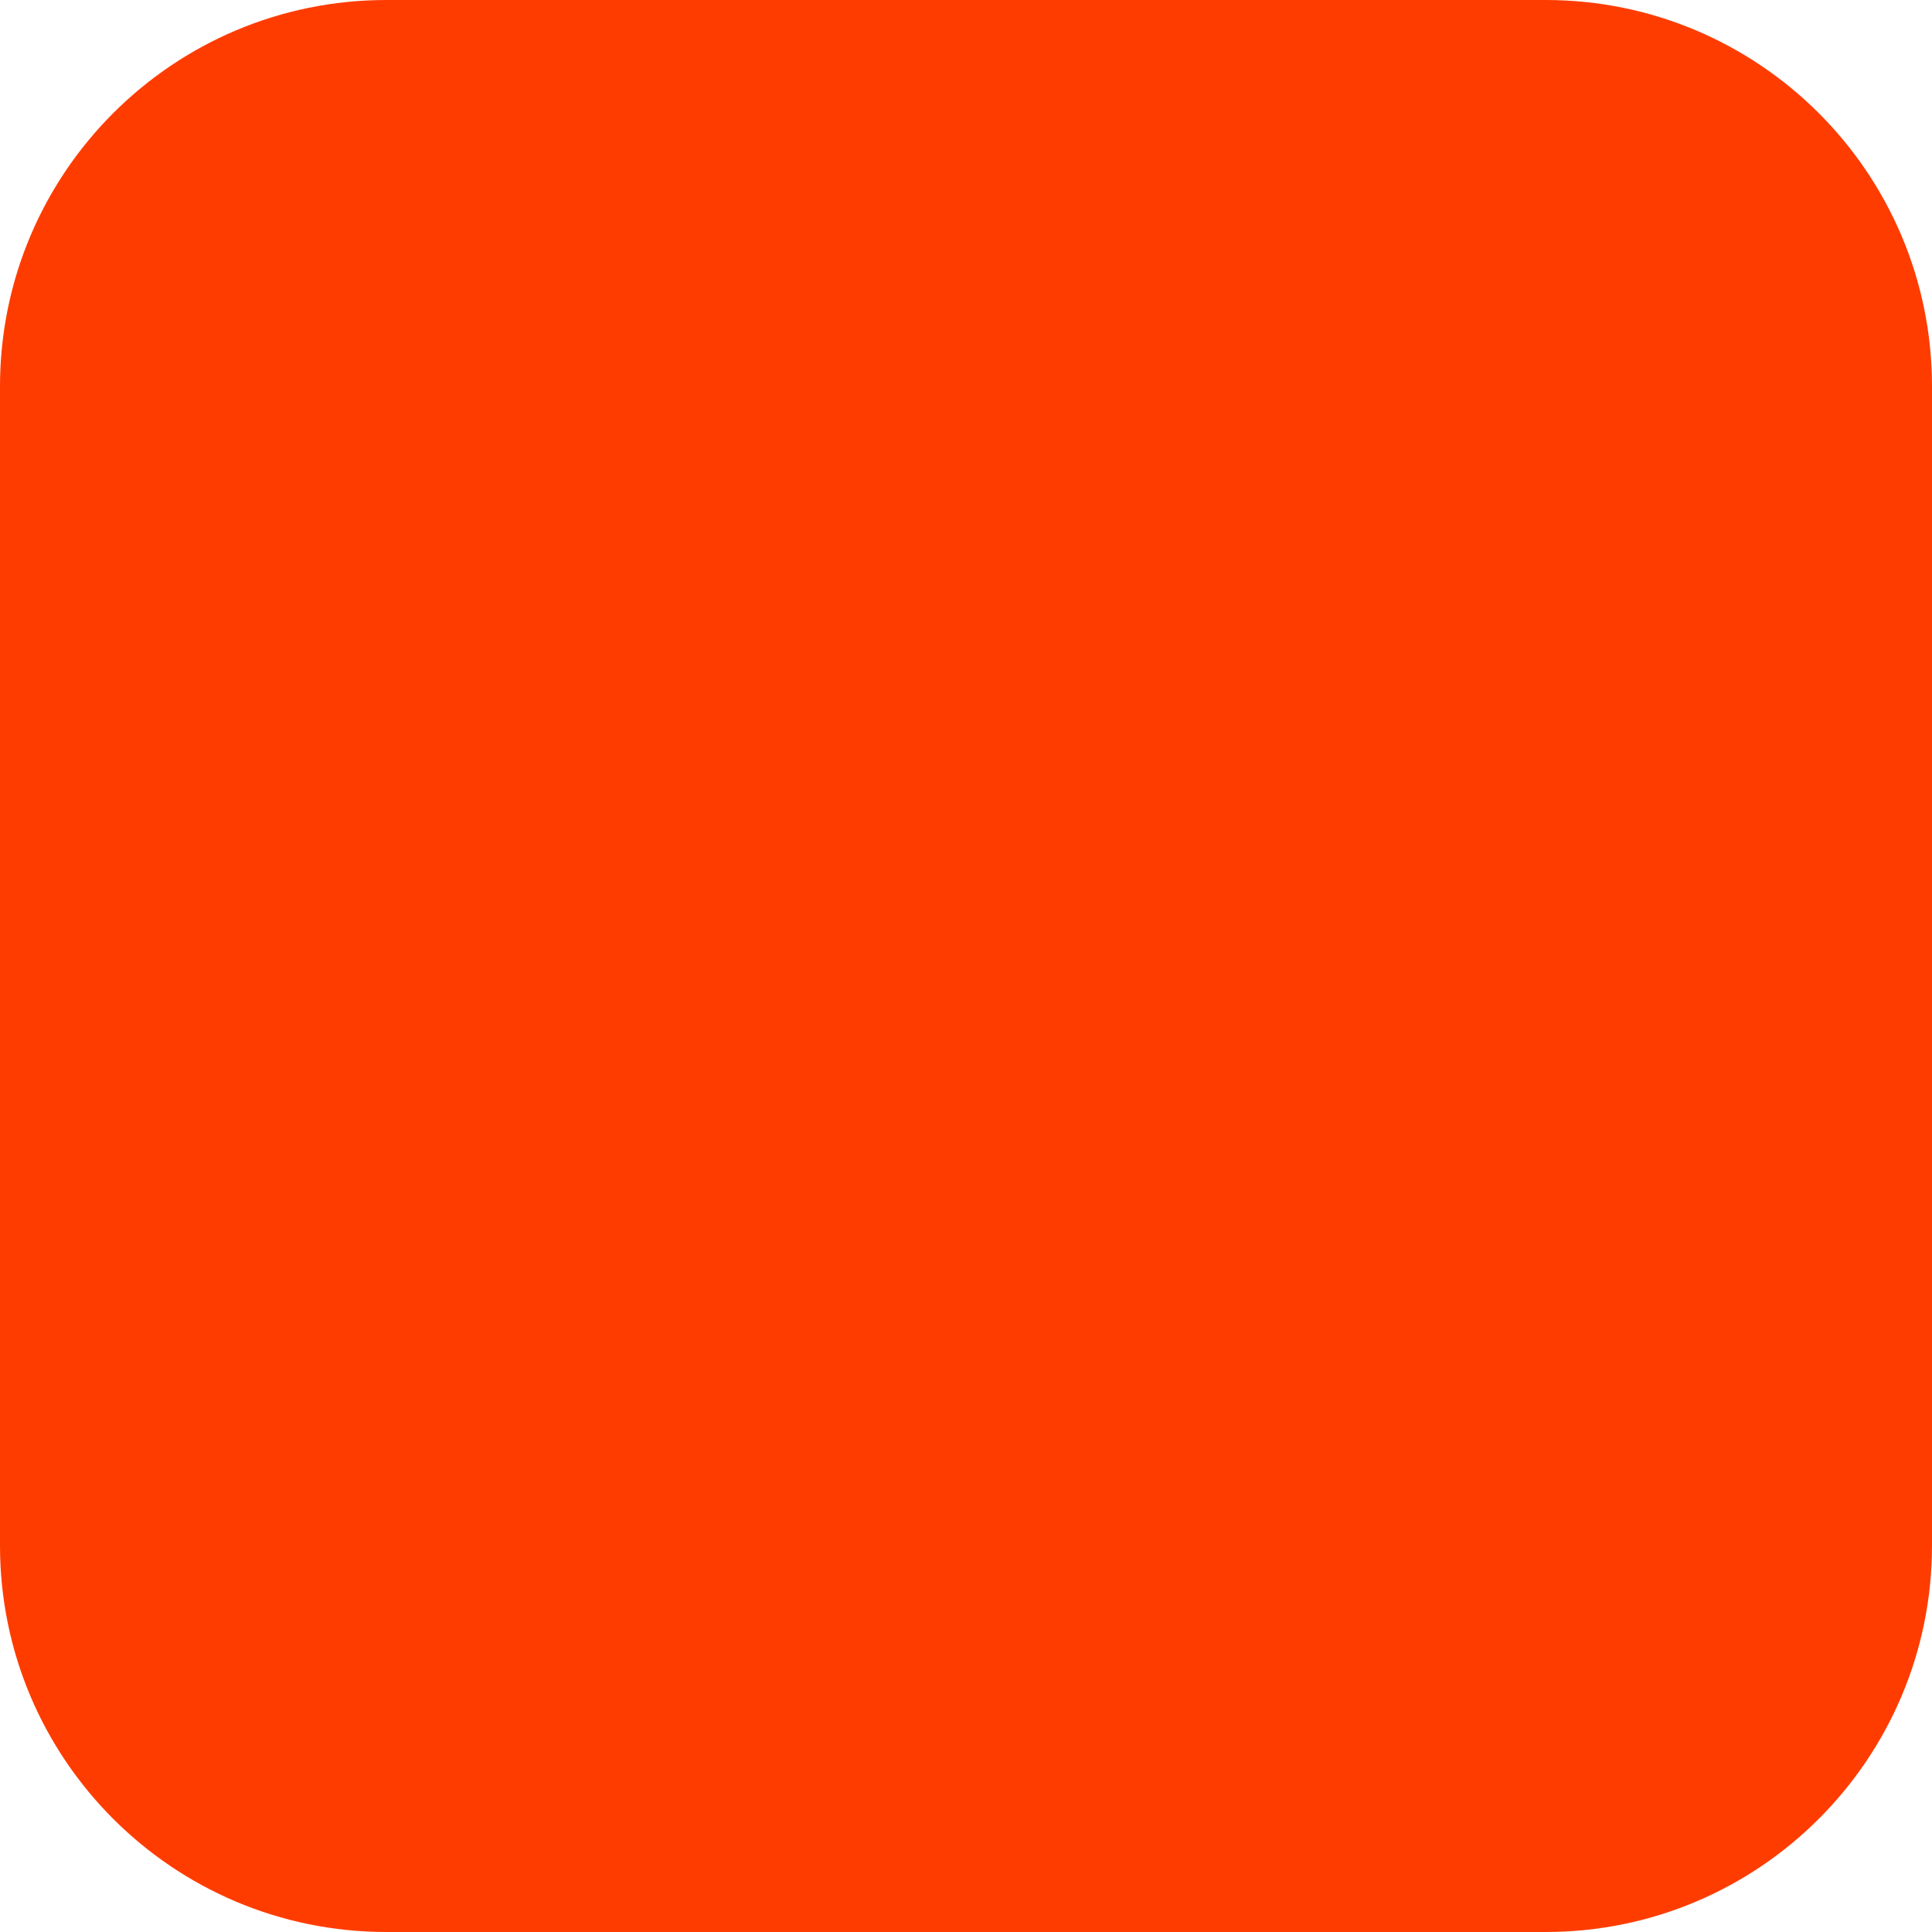
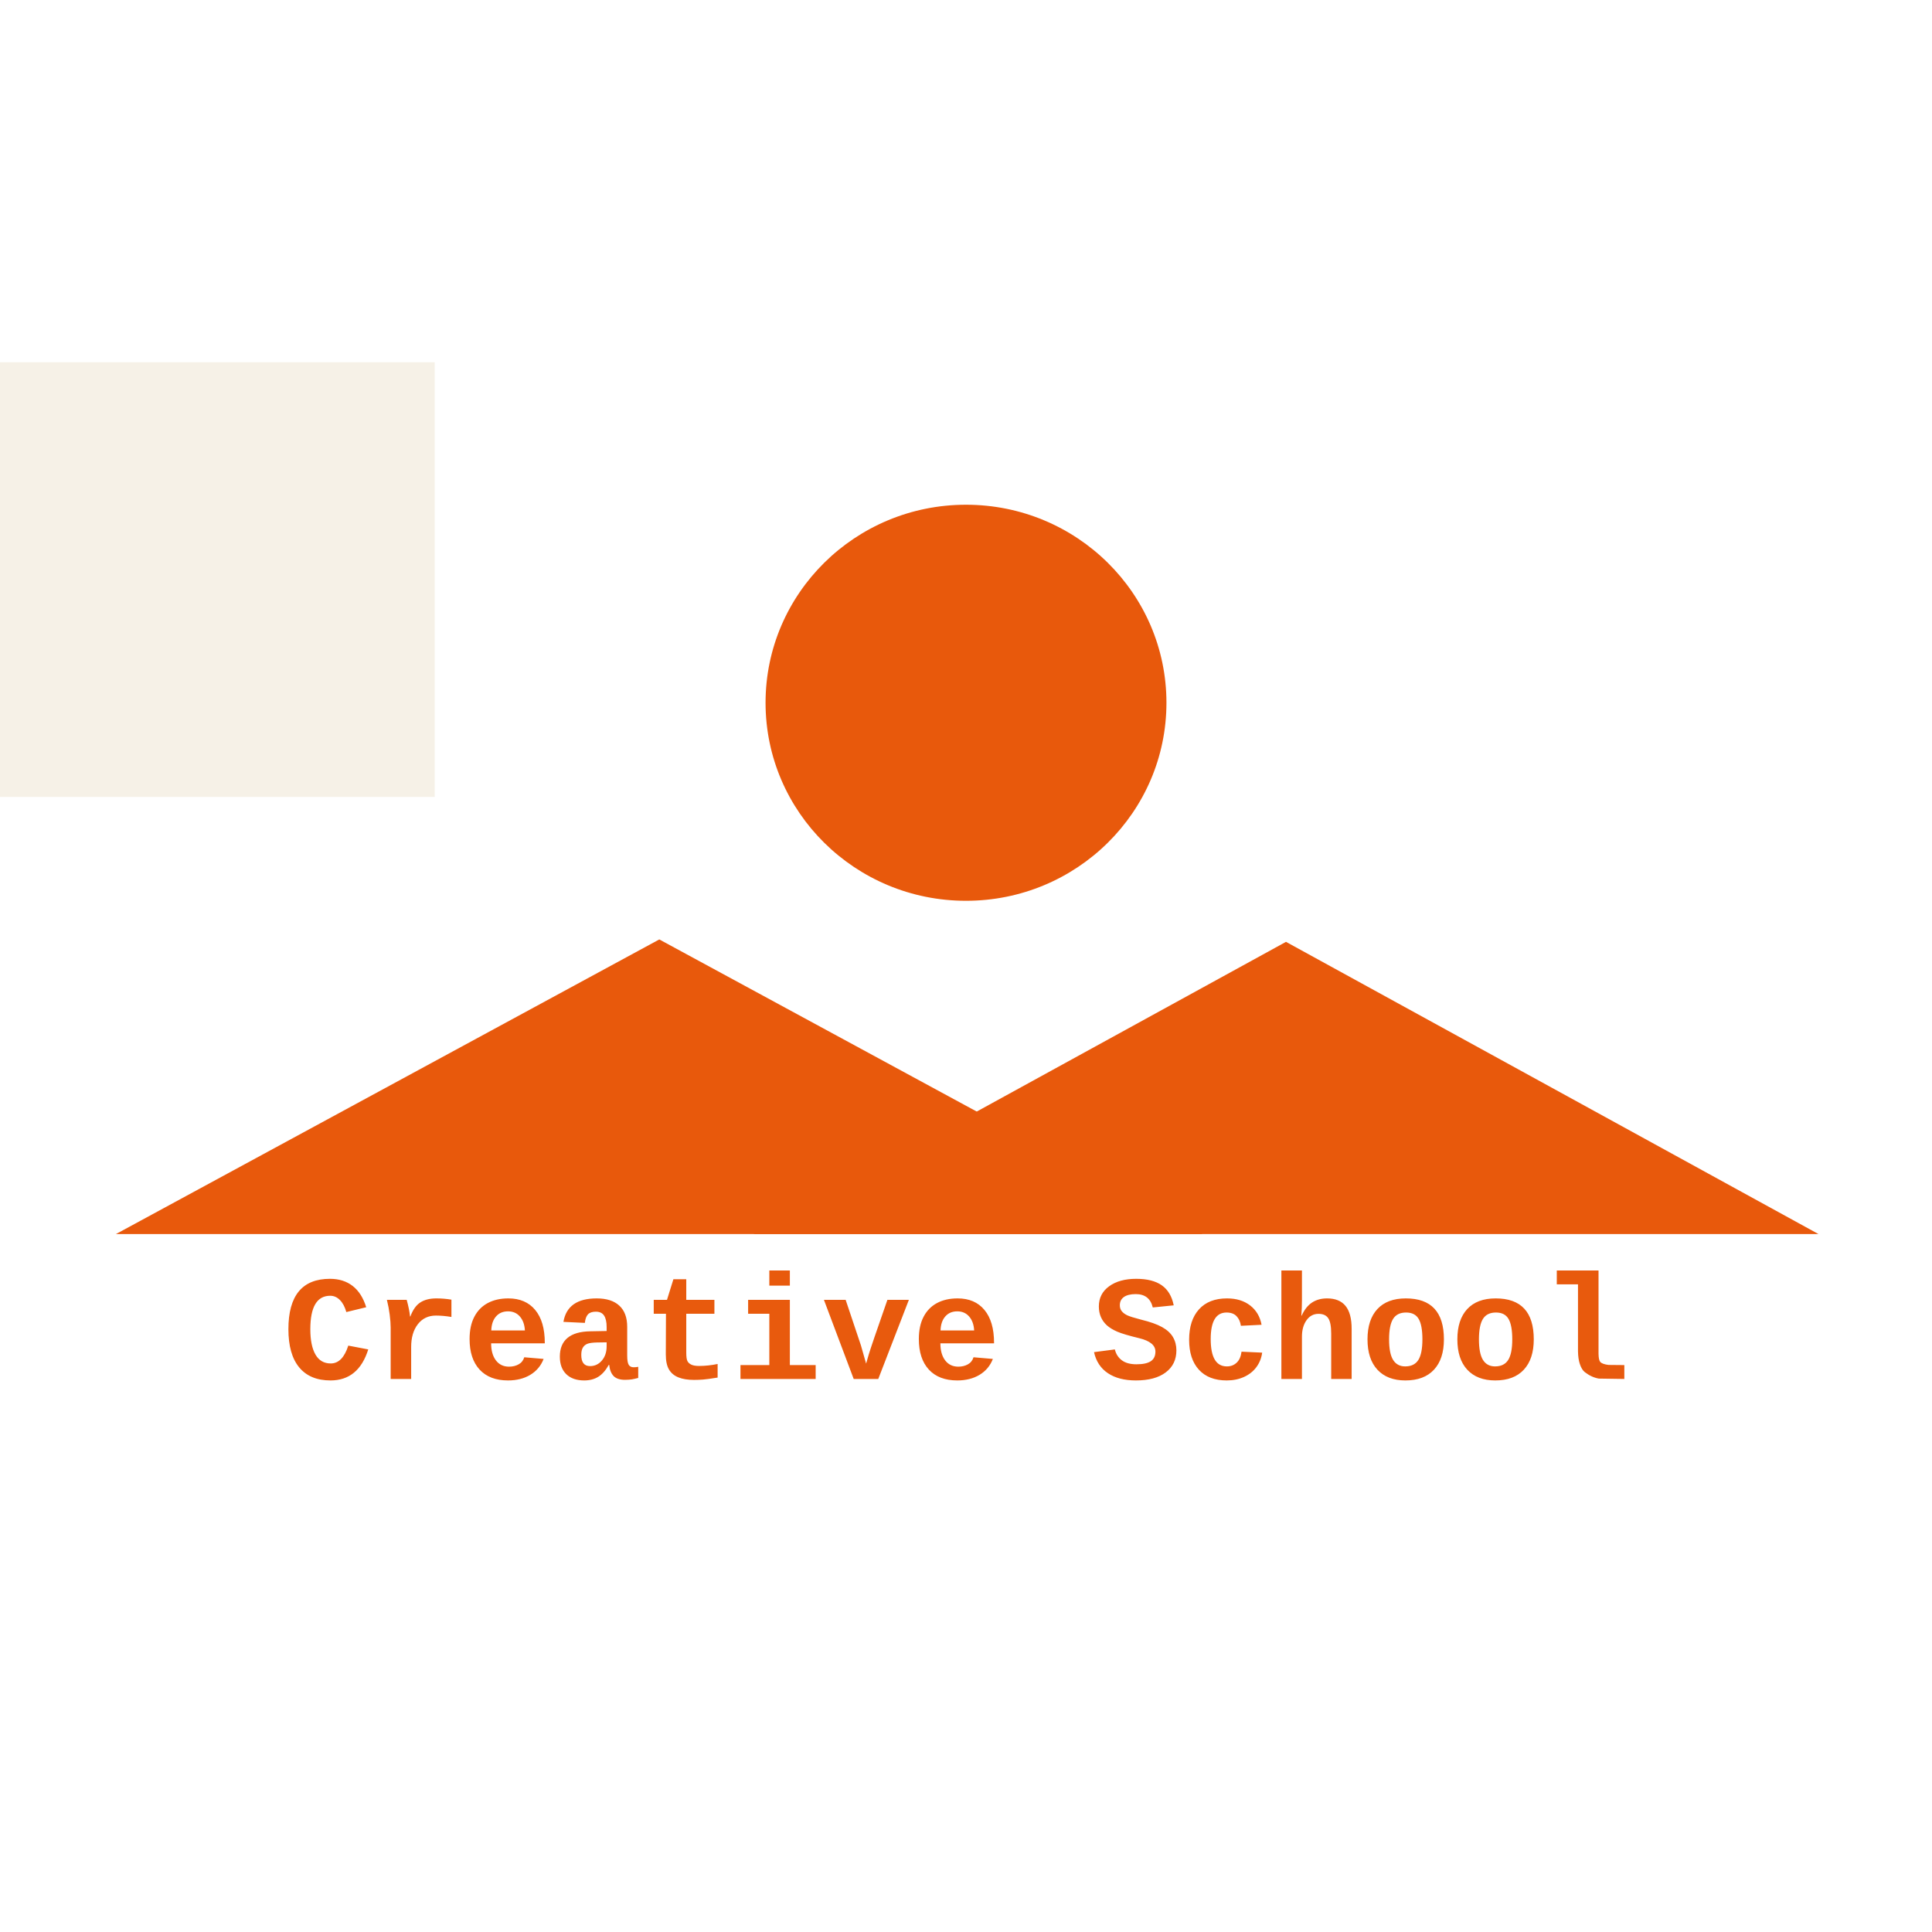
- <svg xmlns="http://www.w3.org/2000/svg" width="180" height="180" viewBox="0 0 180 180" fill="none">
-   <rect width="180" height="180" rx="36" fill="#FF3C00" />
+ <svg xmlns="http://www.w3.org/2000/svg" viewBox="0 0 800 500" class="mx-auto block max-h-[560px] w-full touch-none rounded-xl border border-border" style="background: rgb(246, 241, 231); aspect-ratio: 800 / 500;" width="180" height="180">
+   <rect width="180" height="180" fill="#f6f1e7" />
+   <g opacity="1" style="cursor: move;">
+     <ellipse cx="400" cy="141" rx="83" ry="82" fill="#e8590c" />
+   </g>
+   <g opacity="1" style="cursor: move;">
+     <text x="117" y="388" font-size="62" fill="#e85a0d" dominant-baseline="hanging" font-family="&quot;Courier New&quot;, monospace" font-weight="700">Creative School</text>
+   </g>
+   <g opacity="1" style="cursor: move;">
+     <polygon points="273,239 498,361 48,361" fill="#e8590c" />
+   </g>
+   <g opacity="1" style="cursor: move;">
+     <polygon points="532.5,240 753,361 312,361" fill="#e8590c" />
+   </g>
</svg>
